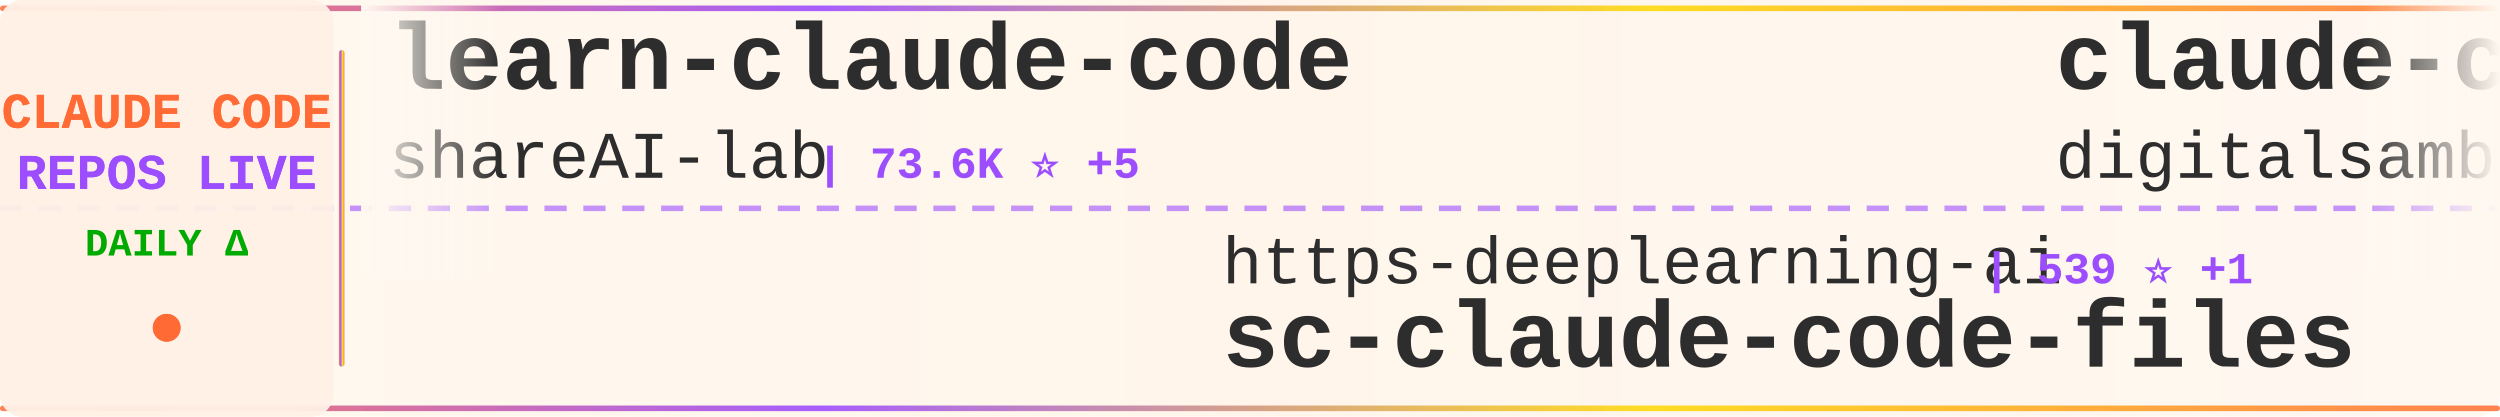
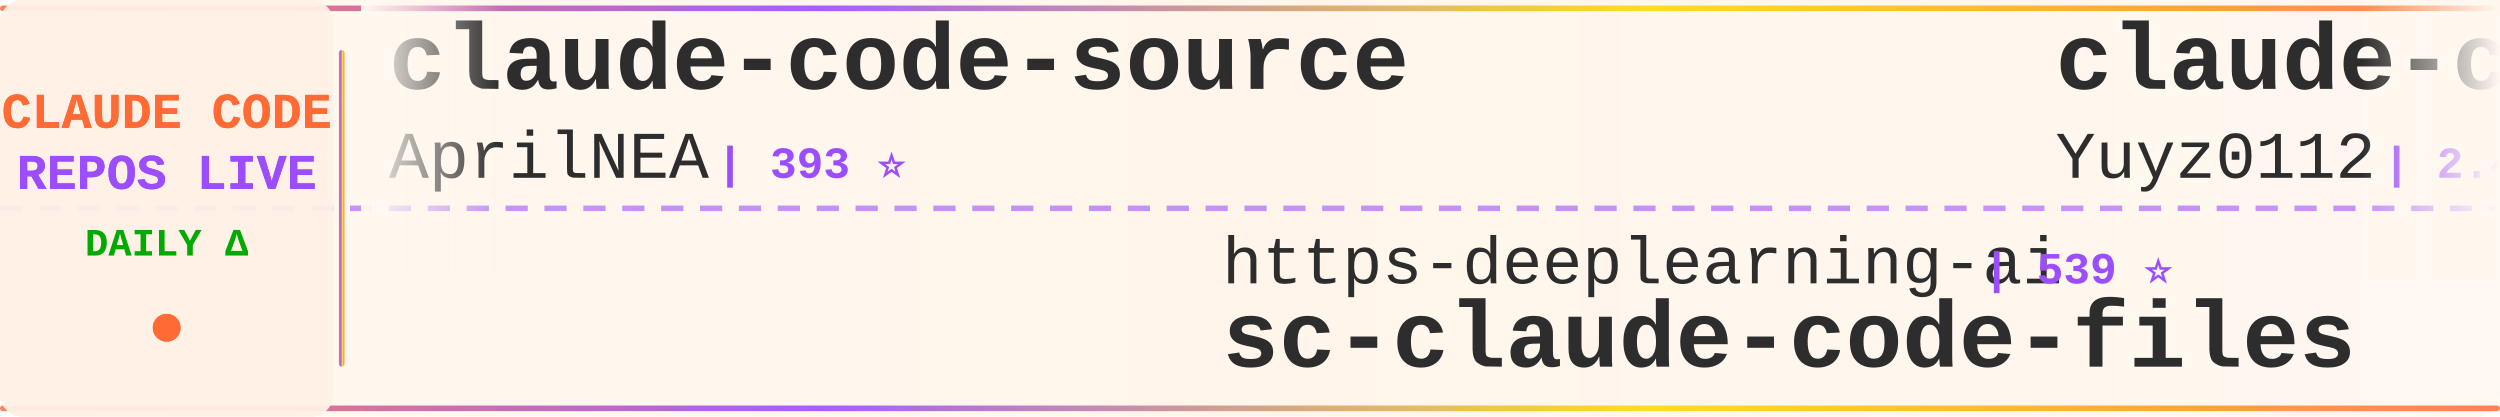
<svg xmlns="http://www.w3.org/2000/svg" width="900" height="150">
  <defs>
    <linearGradient id="tickerBg" x1="0%" y1="0%" x2="100%" y2="0%">
      <stop offset="0%" style="stop-color:#fff8f0;stop-opacity:0.98" />
      <stop offset="50%" style="stop-color:#fff5eb;stop-opacity:1" />
      <stop offset="100%" style="stop-color:#fff8f0;stop-opacity:0.98" />
    </linearGradient>
    <linearGradient id="borderGrad" x1="0%" y1="0%" x2="100%" y2="0%">
      <stop offset="0%" style="stop-color:#FF6B35;stop-opacity:0.85">
        <animate attributeName="stop-opacity" values="0.85;1;0.85" dur="2s" repeatCount="indefinite" />
      </stop>
      <stop offset="33%" style="stop-color:#9C4EFF;stop-opacity:0.9">
        <animate attributeName="stop-opacity" values="0.9;1;0.9" dur="2.2s" repeatCount="indefinite" />
      </stop>
      <stop offset="66%" style="stop-color:#FFD700;stop-opacity:0.85">
        <animate attributeName="stop-opacity" values="0.85;1;0.85" dur="1.8s" repeatCount="indefinite" />
      </stop>
      <stop offset="100%" style="stop-color:#FF6B35;stop-opacity:0.85">
        <animate attributeName="stop-opacity" values="0.85;1;0.85" dur="2s" repeatCount="indefinite" />
      </stop>
    </linearGradient>
    <filter id="textGlow">
      <feGaussianBlur stdDeviation="0.15" result="coloredBlur" />
      <feMerge>
        <feMergeNode in="coloredBlur" />
        <feMergeNode in="SourceGraphic" />
      </feMerge>
    </filter>
    <filter id="metricGlow">
      <feGaussianBlur stdDeviation="0.2" result="coloredBlur" />
      <feMerge>
        <feMergeNode in="coloredBlur" />
        <feMergeNode in="SourceGraphic" />
      </feMerge>
    </filter>
    <linearGradient id="leftFade" x1="0%" y1="0%" x2="100%" y2="0%">
      <stop offset="0%" style="stop-color:#fff8f0;stop-opacity:1" />
      <stop offset="100%" style="stop-color:#fff8f0;stop-opacity:0" />
    </linearGradient>
    <linearGradient id="rightFade" x1="0%" y1="0%" x2="100%" y2="0%">
      <stop offset="0%" style="stop-color:#fff8f0;stop-opacity:0" />
      <stop offset="100%" style="stop-color:#fff8f0;stop-opacity:1" />
    </linearGradient>
  </defs>
  <rect width="900" height="150" fill="url(#tickerBg)" rx="8" />
  <rect x="0" y="2" width="900" height="2" fill="url(#borderGrad)" rx="1" />
  <rect x="0" y="146" width="900" height="2" fill="url(#borderGrad)" rx="1" />
  <line x1="0" y1="75" x2="900" y2="75" stroke="#9C4EFF" stroke-width="2" stroke-dasharray="8 6" opacity="0.6" />
  <rect x="0" y="0" width="120" height="150" fill="#fff0e6" opacity="0.95" rx="8" />
  <text x="60" y="46" font-family="'Courier New', monospace" font-size="18" font-weight="bold" fill="#FF6B35" text-anchor="middle" filter="url(#textGlow)">
    CLAUDE CODE
  </text>
  <text x="60" y="68" font-family="'Courier New', monospace" font-size="18" font-weight="bold" fill="#9C4EFF" text-anchor="middle" filter="url(#textGlow)">
    REPOS LIVE
  </text>
  <text x="60" y="92" font-family="'Courier New', monospace" font-size="14" font-weight="bold" fill="#00aa00" text-anchor="middle">
    DAILY Δ
  </text>
  <circle cx="60" cy="118" r="5" fill="#FF6B35" filter="url(#metricGlow)">
    <animate attributeName="r" values="4;6;4" dur="1.5s" repeatCount="indefinite" />
    <animate attributeName="opacity" values="0.6;1;0.6" dur="1.5s" repeatCount="indefinite" />
  </circle>
  <rect x="122" y="18" width="2" height="114" fill="url(#borderGrad)" rx="1" />
  <clipPath id="tickerClip">
    <rect x="130" y="0" width="770" height="150" />
  </clipPath>
  <g clip-path="url(#tickerClip)">
    <g id="tickerItems">
      <animateTransform attributeName="transform" attributeType="XML" type="translate" from="0 0" to="-3000 0" dur="54s" repeatCount="indefinite" />
      <g transform="translate(0, 0)">
-         <text x="140" y="32" font-family="'Courier New', monospace" font-size="34" font-weight="bold" fill="#2d2d2d">learn-claude-code</text>
-         <text x="140" y="64" font-family="'Courier New', monospace" font-size="24" font-weight="normal" fill="#2d2d2d" opacity="1.0">shareAI-lab</text>
-         <text x="294" y="64" font-family="'Courier New', monospace" font-size="16" font-weight="bold" fill="#9C4EFF"> | 73.6K ⭐ +5</text>
-       </g>
-       <g transform="translate(300, 0)">
-         <text x="140" y="102" font-family="'Courier New', monospace" font-size="24" font-weight="normal" fill="#2d2d2d" opacity="1.0">https-deeplearning-ai</text>
-         <text x="414" y="102" font-family="'Courier New', monospace" font-size="16" font-weight="bold" fill="#9C4EFF"> | 539 ⭐ +1</text>
-         <text x="140" y="132" font-family="'Courier New', monospace" font-size="34" font-weight="bold" fill="#2d2d2d">sc-claude-code-files</text>
-       </g>
-       <g transform="translate(600, 0)">
-         <text x="140" y="32" font-family="'Courier New', monospace" font-size="34" font-weight="bold" fill="#2d2d2d">claude-code-video-toolki...</text>
-         <text x="140" y="64" font-family="'Courier New', monospace" font-size="24" font-weight="normal" fill="#2d2d2d" opacity="1.0">digitalsamba</text>
-         <text x="306" y="64" font-family="'Courier New', monospace" font-size="16" font-weight="bold" fill="#9C4EFF"> | 1.9K ⭐</text>
-       </g>
-       <g transform="translate(900, 0)">
-         <text x="140" y="102" font-family="'Courier New', monospace" font-size="24" font-weight="normal" fill="#2d2d2d" opacity="1.0">alirezarezvani</text>
-         <text x="330" y="102" font-family="'Courier New', monospace" font-size="16" font-weight="bold" fill="#9C4EFF"> | 24.1K ⭐ +7</text>
-         <text x="140" y="132" font-family="'Courier New', monospace" font-size="34" font-weight="bold" fill="#2d2d2d">claude-skills</text>
-       </g>
-       <g transform="translate(1200, 0)">
-         <text x="140" y="32" font-family="'Courier New', monospace" font-size="34" font-weight="bold" fill="#2d2d2d">edmunds-claude-code</text>
-         <text x="140" y="64" font-family="'Courier New', monospace" font-size="24" font-weight="normal" fill="#2d2d2d" opacity="1.0">edmund-io</text>
-         <text x="270" y="64" font-family="'Courier New', monospace" font-size="16" font-weight="bold" fill="#9C4EFF"> | 1.5K ⭐ +1</text>
-       </g>
-       <g transform="translate(1500, 0)">
-         <text x="140" y="102" font-family="'Courier New', monospace" font-size="24" font-weight="normal" fill="#2d2d2d" opacity="1.0">zebbern</text>
-         <text x="246" y="102" font-family="'Courier New', monospace" font-size="16" font-weight="bold" fill="#9C4EFF"> | 4.5K ⭐ +2</text>
-         <text x="140" y="132" font-family="'Courier New', monospace" font-size="34" font-weight="bold" fill="#2d2d2d">claude-code-guide</text>
-       </g>
-       <g transform="translate(1800, 0)">
-         <text x="140" y="32" font-family="'Courier New', monospace" font-size="34" font-weight="bold" fill="#2d2d2d">everything-claude-code-z...</text>
-         <text x="140" y="64" font-family="'Courier New', monospace" font-size="24" font-weight="normal" fill="#2d2d2d" opacity="1.0">xu-xiang</text>
-         <text x="258" y="64" font-family="'Courier New', monospace" font-size="16" font-weight="bold" fill="#9C4EFF"> | 1.8K ⭐ +1</text>
-       </g>
-       <g transform="translate(2100, 0)">
-         <text x="140" y="102" font-family="'Courier New', monospace" font-size="24" font-weight="normal" fill="#2d2d2d" opacity="1.0">huangserva</text>
-         <text x="282" y="102" font-family="'Courier New', monospace" font-size="16" font-weight="bold" fill="#9C4EFF"> | 622 ⭐</text>
-         <text x="140" y="132" font-family="'Courier New', monospace" font-size="34" font-weight="bold" fill="#2d2d2d">claude-code-cli</text>
-       </g>
-       <g transform="translate(2400, 0)">
        <text x="140" y="32" font-family="'Courier New', monospace" font-size="34" font-weight="bold" fill="#2d2d2d">claude-code-source</text>
        <text x="140" y="64" font-family="'Courier New', monospace" font-size="24" font-weight="normal" fill="#2d2d2d" opacity="1.0">AprilNEA</text>
        <text x="258" y="64" font-family="'Courier New', monospace" font-size="16" font-weight="bold" fill="#9C4EFF"> | 393 ⭐</text>
      </g>
+       <g transform="translate(300, 0)">
+         <text x="140" y="102" font-family="'Courier New', monospace" font-size="24" font-weight="normal" fill="#2d2d2d" opacity="1.0">https-deeplearning-ai</text>
+         <text x="414" y="102" font-family="'Courier New', monospace" font-size="16" font-weight="bold" fill="#9C4EFF"> | 539 ⭐</text>
+         <text x="140" y="132" font-family="'Courier New', monospace" font-size="34" font-weight="bold" fill="#2d2d2d">sc-claude-code-files</text>
+       </g>
+       <g transform="translate(600, 0)">
+         <text x="140" y="32" font-family="'Courier New', monospace" font-size="34" font-weight="bold" fill="#2d2d2d">claude-code-reverse</text>
+         <text x="140" y="64" font-family="'Courier New', monospace" font-size="24" font-weight="normal" fill="#2d2d2d" opacity="1.0">Yuyz0112</text>
+         <text x="258" y="64" font-family="'Courier New', monospace" font-size="16" font-weight="bold" fill="#9C4EFF"> | 2.4K ⭐</text>
+       </g>
+       <g transform="translate(900, 0)">
+         <text x="140" y="102" font-family="'Courier New', monospace" font-size="24" font-weight="normal" fill="#2d2d2d" opacity="1.0">ChrisWiles</text>
+         <text x="282" y="102" font-family="'Courier New', monospace" font-size="16" font-weight="bold" fill="#9C4EFF"> | 6.0K ⭐</text>
+         <text x="140" y="132" font-family="'Courier New', monospace" font-size="34" font-weight="bold" fill="#2d2d2d">claude-code-showcase</text>
+       </g>
+       <g transform="translate(1200, 0)">
+         <text x="140" y="32" font-family="'Courier New', monospace" font-size="34" font-weight="bold" fill="#2d2d2d">skills</text>
+         <text x="140" y="64" font-family="'Courier New', monospace" font-size="24" font-weight="normal" fill="#2d2d2d" opacity="1.0">anthropics</text>
+         <text x="282" y="64" font-family="'Courier New', monospace" font-size="16" font-weight="bold" fill="#9C4EFF"> | 167.1K ⭐ +17</text>
+       </g>
+       <g transform="translate(1500, 0)">
+         <text x="140" y="102" font-family="'Courier New', monospace" font-size="24" font-weight="normal" fill="#2d2d2d" opacity="1.0">zstmfhy</text>
+         <text x="246" y="102" font-family="'Courier New', monospace" font-size="16" font-weight="bold" fill="#9C4EFF"> | 190 ⭐</text>
+         <text x="140" y="132" font-family="'Courier New', monospace" font-size="34" font-weight="bold" fill="#2d2d2d">Claude-code</text>
+       </g>
+       <g transform="translate(1800, 0)">
+         <text x="140" y="32" font-family="'Courier New', monospace" font-size="34" font-weight="bold" fill="#2d2d2d">Claude-Code</text>
+         <text x="140" y="64" font-family="'Courier New', monospace" font-size="24" font-weight="normal" fill="#2d2d2d" opacity="1.0">OrcaWhisper</text>
+         <text x="294" y="64" font-family="'Courier New', monospace" font-size="16" font-weight="bold" fill="#9C4EFF"> | 87 ⭐</text>
+       </g>
+       <g transform="translate(2100, 0)">
+         <text x="140" y="102" font-family="'Courier New', monospace" font-size="24" font-weight="normal" fill="#2d2d2d" opacity="1.0">digitalsamba</text>
+         <text x="306" y="102" font-family="'Courier New', monospace" font-size="16" font-weight="bold" fill="#9C4EFF"> | 1.9K ⭐ +2</text>
+         <text x="140" y="132" font-family="'Courier New', monospace" font-size="34" font-weight="bold" fill="#2d2d2d">claude-code-video-toolki...</text>
+       </g>
+       <g transform="translate(2400, 0)">
+         <text x="140" y="32" font-family="'Courier New', monospace" font-size="34" font-weight="bold" fill="#2d2d2d">claude-code-source</text>
+         <text x="140" y="64" font-family="'Courier New', monospace" font-size="24" font-weight="normal" fill="#2d2d2d" opacity="1.0">JrCx7scC</text>
+         <text x="258" y="64" font-family="'Courier New', monospace" font-size="16" font-weight="bold" fill="#9C4EFF"> | 373 ⭐</text>
+       </g>
      <g transform="translate(2700, 0)">
-         <text x="140" y="102" font-family="'Courier New', monospace" font-size="24" font-weight="normal" fill="#2d2d2d" opacity="1.0">OneRedOak</text>
-         <text x="270" y="102" font-family="'Courier New', monospace" font-size="16" font-weight="bold" fill="#9C4EFF"> | 3.9K ⭐</text>
-         <text x="140" y="132" font-family="'Courier New', monospace" font-size="34" font-weight="bold" fill="#2d2d2d">claude-code-workflows</text>
+         <text x="140" y="102" font-family="'Courier New', monospace" font-size="24" font-weight="normal" fill="#2d2d2d" opacity="1.0">Donchitos</text>
+         <text x="270" y="102" font-family="'Courier New', monospace" font-size="16" font-weight="bold" fill="#9C4EFF"> | 23.7K ⭐</text>
+         <text x="140" y="132" font-family="'Courier New', monospace" font-size="34" font-weight="bold" fill="#2d2d2d">Claude-Code-Game-Studios</text>
      </g>
      <g transform="translate(3000, 0)">
-         <text x="140" y="32" font-family="'Courier New', monospace" font-size="34" font-weight="bold" fill="#2d2d2d">learn-claude-code</text>
-         <text x="140" y="64" font-family="'Courier New', monospace" font-size="24" font-weight="normal" fill="#2d2d2d" opacity="1.0">shareAI-lab</text>
-         <text x="294" y="64" font-family="'Courier New', monospace" font-size="16" font-weight="bold" fill="#9C4EFF"> | 73.6K ⭐ +5</text>
+         <text x="140" y="32" font-family="'Courier New', monospace" font-size="34" font-weight="bold" fill="#2d2d2d">claude-code-source</text>
+         <text x="140" y="64" font-family="'Courier New', monospace" font-size="24" font-weight="normal" fill="#2d2d2d" opacity="1.0">AprilNEA</text>
+         <text x="258" y="64" font-family="'Courier New', monospace" font-size="16" font-weight="bold" fill="#9C4EFF"> | 393 ⭐</text>
      </g>
      <g transform="translate(3300, 0)">
        <text x="140" y="102" font-family="'Courier New', monospace" font-size="24" font-weight="normal" fill="#2d2d2d" opacity="1.0">https-deeplearning-ai</text>
-         <text x="414" y="102" font-family="'Courier New', monospace" font-size="16" font-weight="bold" fill="#9C4EFF"> | 539 ⭐ +1</text>
+         <text x="414" y="102" font-family="'Courier New', monospace" font-size="16" font-weight="bold" fill="#9C4EFF"> | 539 ⭐</text>
        <text x="140" y="132" font-family="'Courier New', monospace" font-size="34" font-weight="bold" fill="#2d2d2d">sc-claude-code-files</text>
      </g>
      <g transform="translate(3600, 0)">
-         <text x="140" y="32" font-family="'Courier New', monospace" font-size="34" font-weight="bold" fill="#2d2d2d">claude-code-video-toolki...</text>
-         <text x="140" y="64" font-family="'Courier New', monospace" font-size="24" font-weight="normal" fill="#2d2d2d" opacity="1.0">digitalsamba</text>
-         <text x="306" y="64" font-family="'Courier New', monospace" font-size="16" font-weight="bold" fill="#9C4EFF"> | 1.9K ⭐</text>
+         <text x="140" y="32" font-family="'Courier New', monospace" font-size="34" font-weight="bold" fill="#2d2d2d">claude-code-reverse</text>
+         <text x="140" y="64" font-family="'Courier New', monospace" font-size="24" font-weight="normal" fill="#2d2d2d" opacity="1.0">Yuyz0112</text>
+         <text x="258" y="64" font-family="'Courier New', monospace" font-size="16" font-weight="bold" fill="#9C4EFF"> | 2.4K ⭐</text>
      </g>
      <g transform="translate(3900, 0)">
-         <text x="140" y="102" font-family="'Courier New', monospace" font-size="24" font-weight="normal" fill="#2d2d2d" opacity="1.0">alirezarezvani</text>
-         <text x="330" y="102" font-family="'Courier New', monospace" font-size="16" font-weight="bold" fill="#9C4EFF"> | 24.1K ⭐ +7</text>
-         <text x="140" y="132" font-family="'Courier New', monospace" font-size="34" font-weight="bold" fill="#2d2d2d">claude-skills</text>
+         <text x="140" y="102" font-family="'Courier New', monospace" font-size="24" font-weight="normal" fill="#2d2d2d" opacity="1.0">ChrisWiles</text>
+         <text x="282" y="102" font-family="'Courier New', monospace" font-size="16" font-weight="bold" fill="#9C4EFF"> | 6.0K ⭐</text>
+         <text x="140" y="132" font-family="'Courier New', monospace" font-size="34" font-weight="bold" fill="#2d2d2d">claude-code-showcase</text>
      </g>
    </g>
  </g>
  <rect x="130" y="0" width="50" height="100" fill="url(#leftFade)" />
  <rect x="850" y="0" width="50" height="100" fill="url(#rightFade)" />
</svg>
